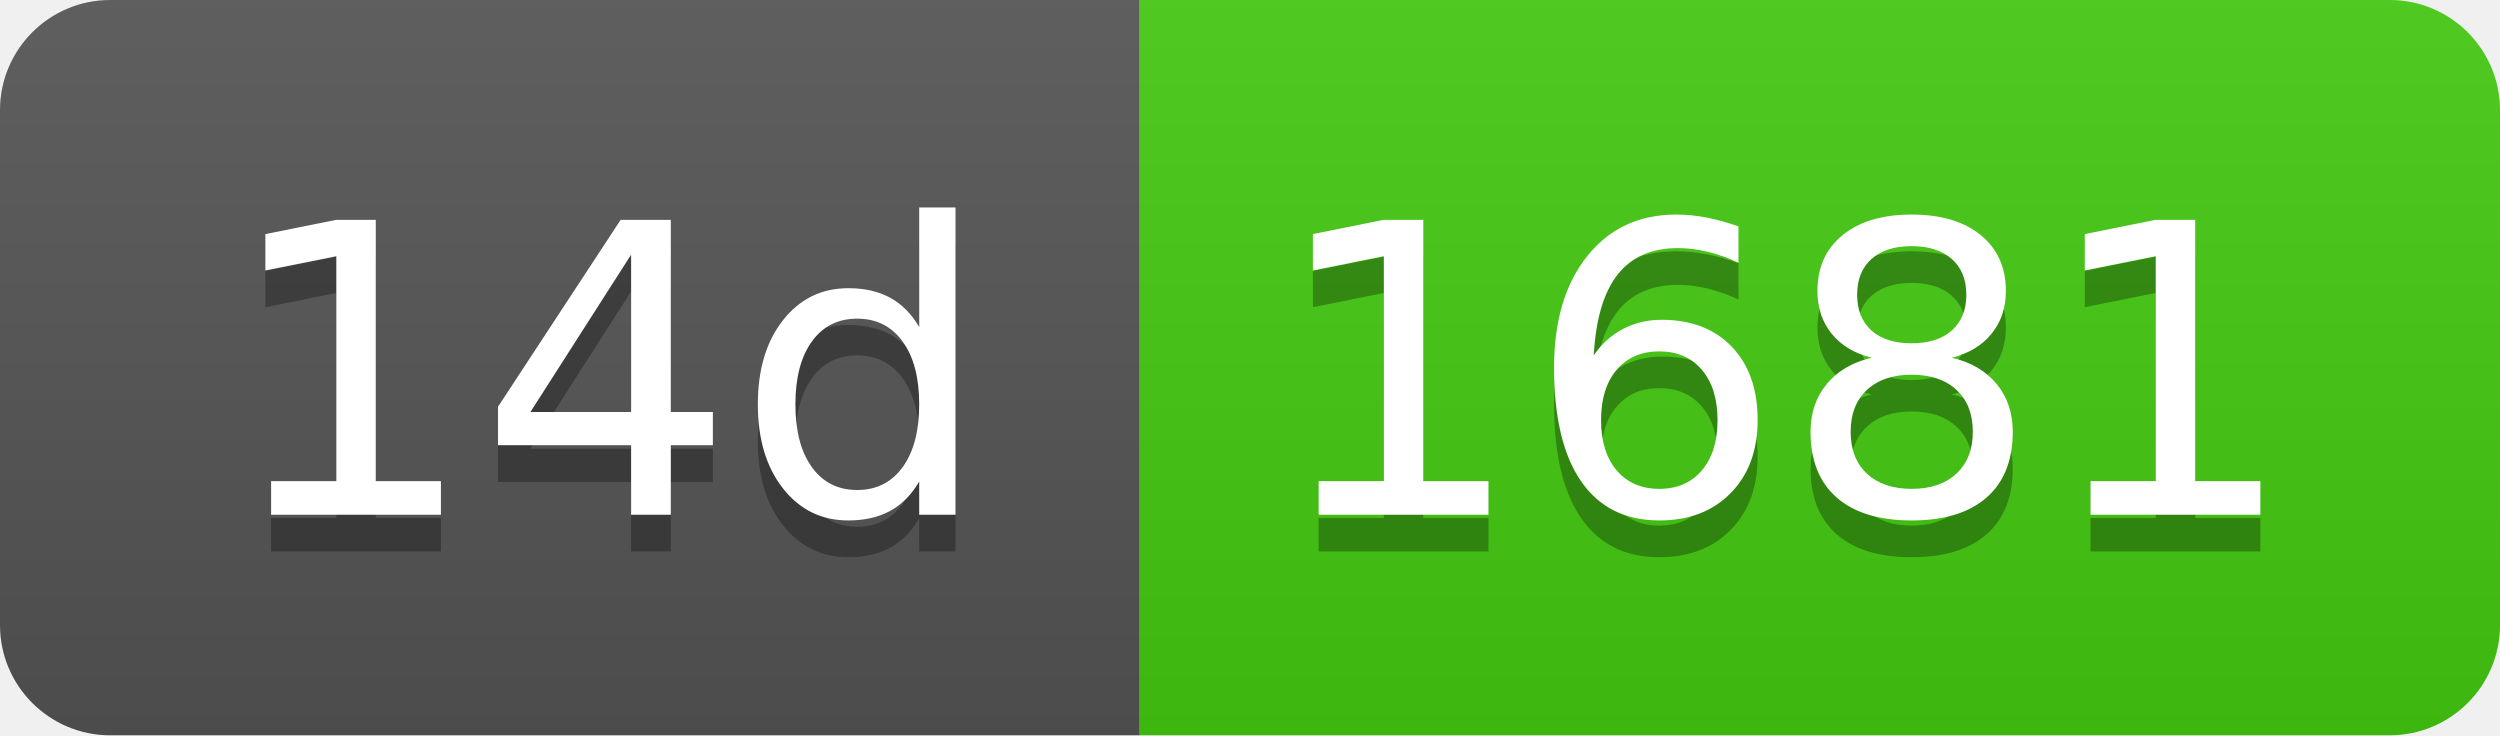
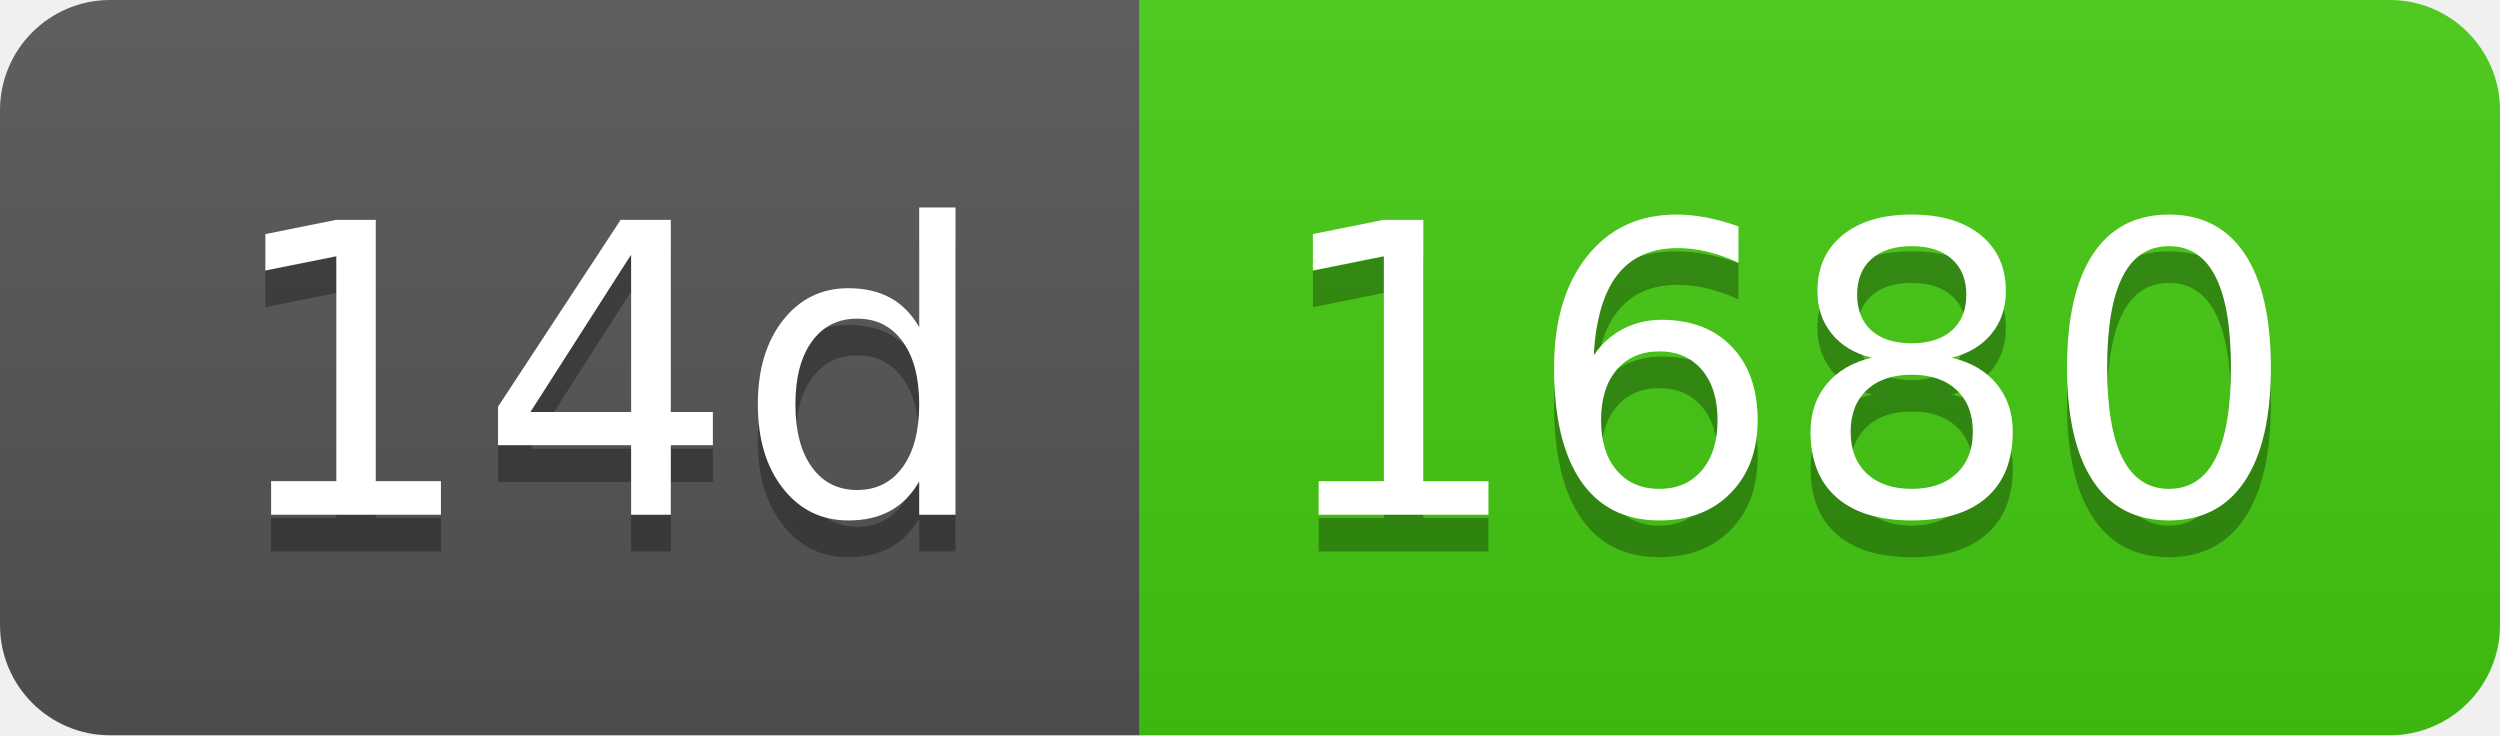
- <svg xmlns="http://www.w3.org/2000/svg" width="68" height="20" role="img" aria-label="14d: 1681">
+ <svg xmlns="http://www.w3.org/2000/svg" width="68" height="20" role="img" aria-label="14d: 1680">
  <linearGradient id="s" x2="0" y2="100%">
    <stop offset="0" stop-color="#bbb" stop-opacity=".1" />
    <stop offset="1" stop-opacity=".1" />
  </linearGradient>
  <clipPath id="r">
    <rect width="68" height="20" rx="3" fill="#fff" />
  </clipPath>
  <g clip-path="url(#r)">
    <rect width="31" height="20" fill="#555" />
    <rect x="31" width="37" height="20" fill="#4c1" />
    <rect width="68" height="20" fill="url(#s)" />
  </g>
  <g fill="#fff" text-anchor="middle" font-family="Verdana,Geneva,DejaVu Sans,sans-serif" text-rendering="geometricPrecision" font-size="110">
    <text aria-hidden="true" x="165" y="150" fill="#010101" fill-opacity=".3" transform="scale(.1)" textLength="210">14d</text>
    <text x="165" y="140" transform="scale(.1)" fill="#fff" textLength="210">14d</text>
-     <text aria-hidden="true" x="485" y="150" fill="#010101" fill-opacity=".3" transform="scale(.1)" textLength="270">1681</text>
-     <text x="485" y="140" transform="scale(.1)" fill="#fff" textLength="270">1681</text>
+     <text aria-hidden="true" x="485" y="150" fill="#010101" fill-opacity=".3" transform="scale(.1)" textLength="270">1680</text>
+     <text x="485" y="140" transform="scale(.1)" fill="#fff" textLength="270">1680</text>
  </g>
</svg>
